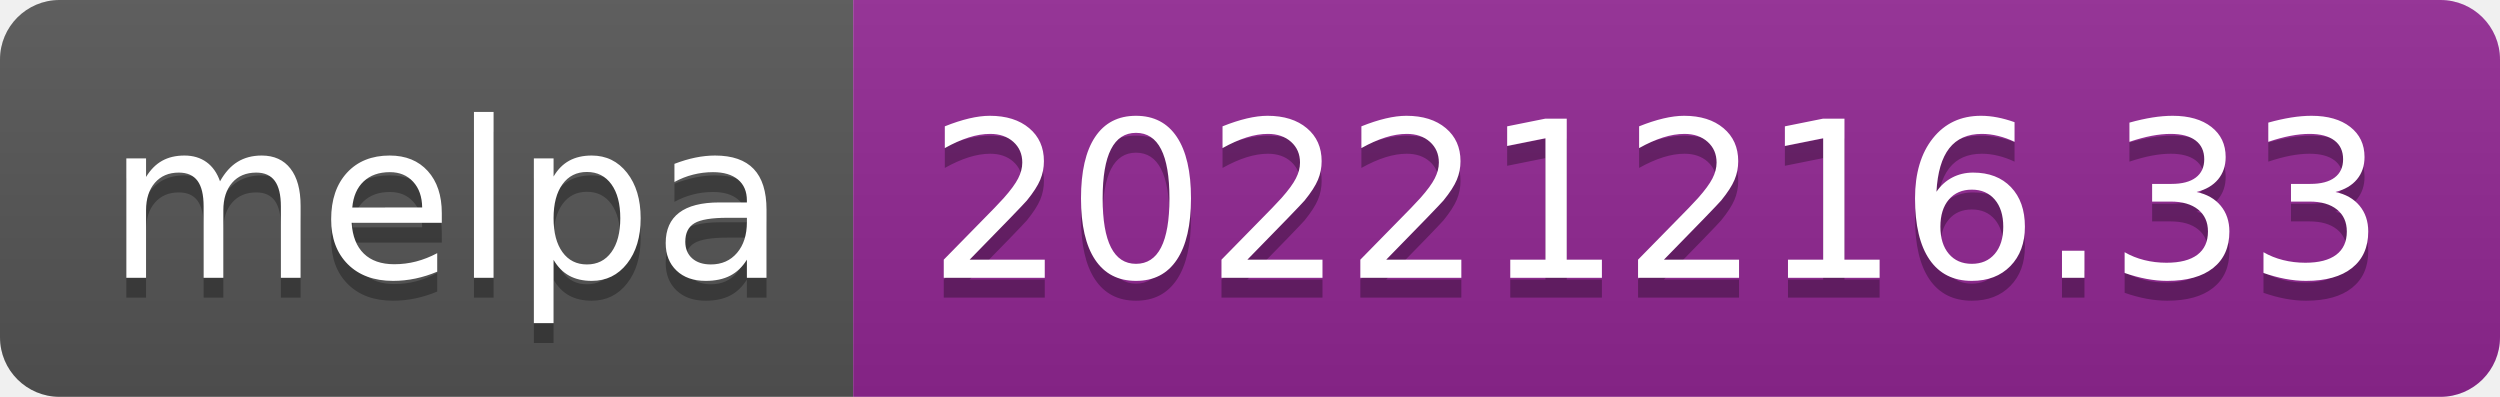
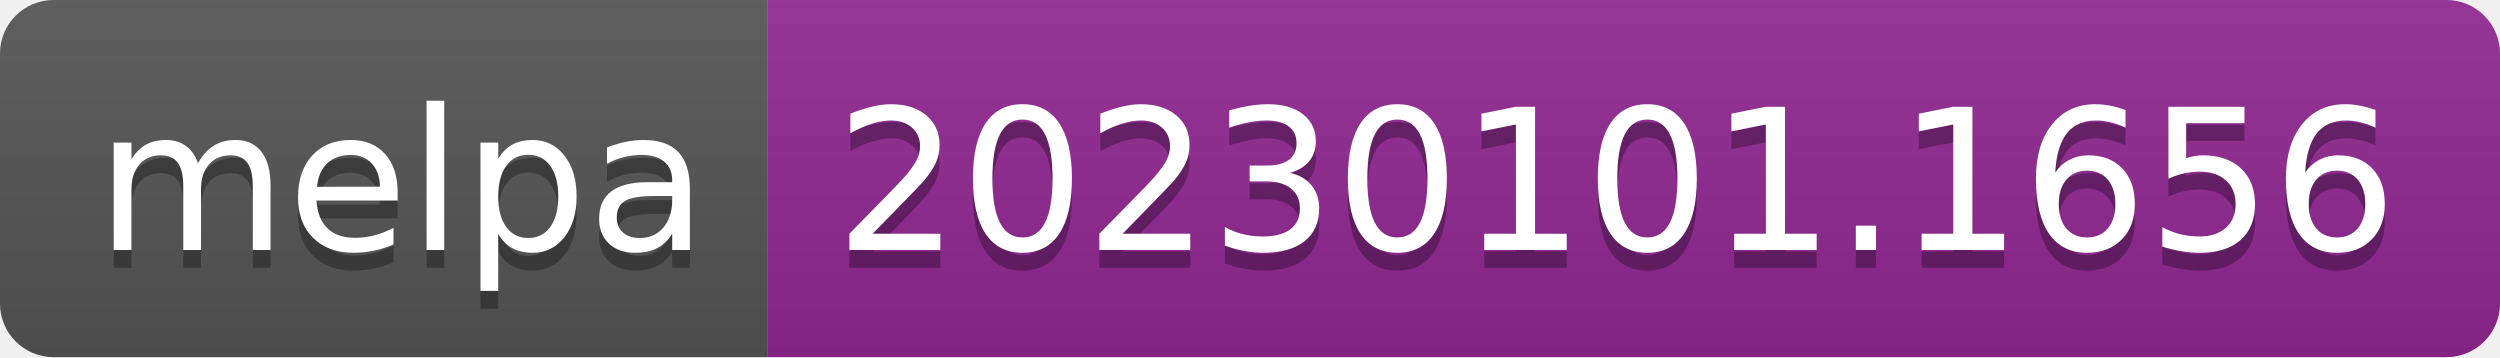
- <svg xmlns="http://www.w3.org/2000/svg" width="126" height="20" role="img" aria-label="melpa: 20221216.33">
+ <svg xmlns="http://www.w3.org/2000/svg" width="140" height="20" role="img" aria-label="melpa: 20230101.1656">
  <linearGradient id="s" x2="0" y2="100%">
    <stop offset="0" stop-color="#bbb" stop-opacity=".1" />
    <stop offset="1" stop-opacity=".1" />
  </linearGradient>
  <clipPath id="r">
-     <rect width="126" height="20" rx="3" fill="#fff" />
+     <rect width="140" height="20" rx="3" fill="#fff" />
  </clipPath>
  <g clip-path="url(#r)">
    <rect width="43" height="20" fill="#555" />
-     <rect x="43" width="83" height="20" fill="#922793" />
-     <rect width="126" height="20" fill="url(#s)" />
+     <rect x="43" width="97" height="20" fill="#922793" />
+     <rect width="140" height="20" fill="url(#s)" />
  </g>
  <g fill="#fff" text-anchor="middle" font-family="Verdana,Geneva,DejaVu Sans,sans-serif" text-rendering="geometricPrecision" font-size="110">
    <text aria-hidden="true" x="225" y="150" fill="#010101" fill-opacity=".3" transform="scale(.1)" textLength="330">melpa</text>
    <text x="225" y="140" transform="scale(.1)" fill="#fff" textLength="330">melpa</text>
-     <text aria-hidden="true" x="835" y="150" fill="#010101" fill-opacity=".3" transform="scale(.1)" textLength="730">20221216.33</text>
-     <text x="835" y="140" transform="scale(.1)" fill="#fff" textLength="730">20221216.33</text>
+     <text aria-hidden="true" x="905" y="150" fill="#010101" fill-opacity=".3" transform="scale(.1)" textLength="870">20230101.1656</text>
+     <text x="905" y="140" transform="scale(.1)" fill="#fff" textLength="870">20230101.1656</text>
  </g>
</svg>
